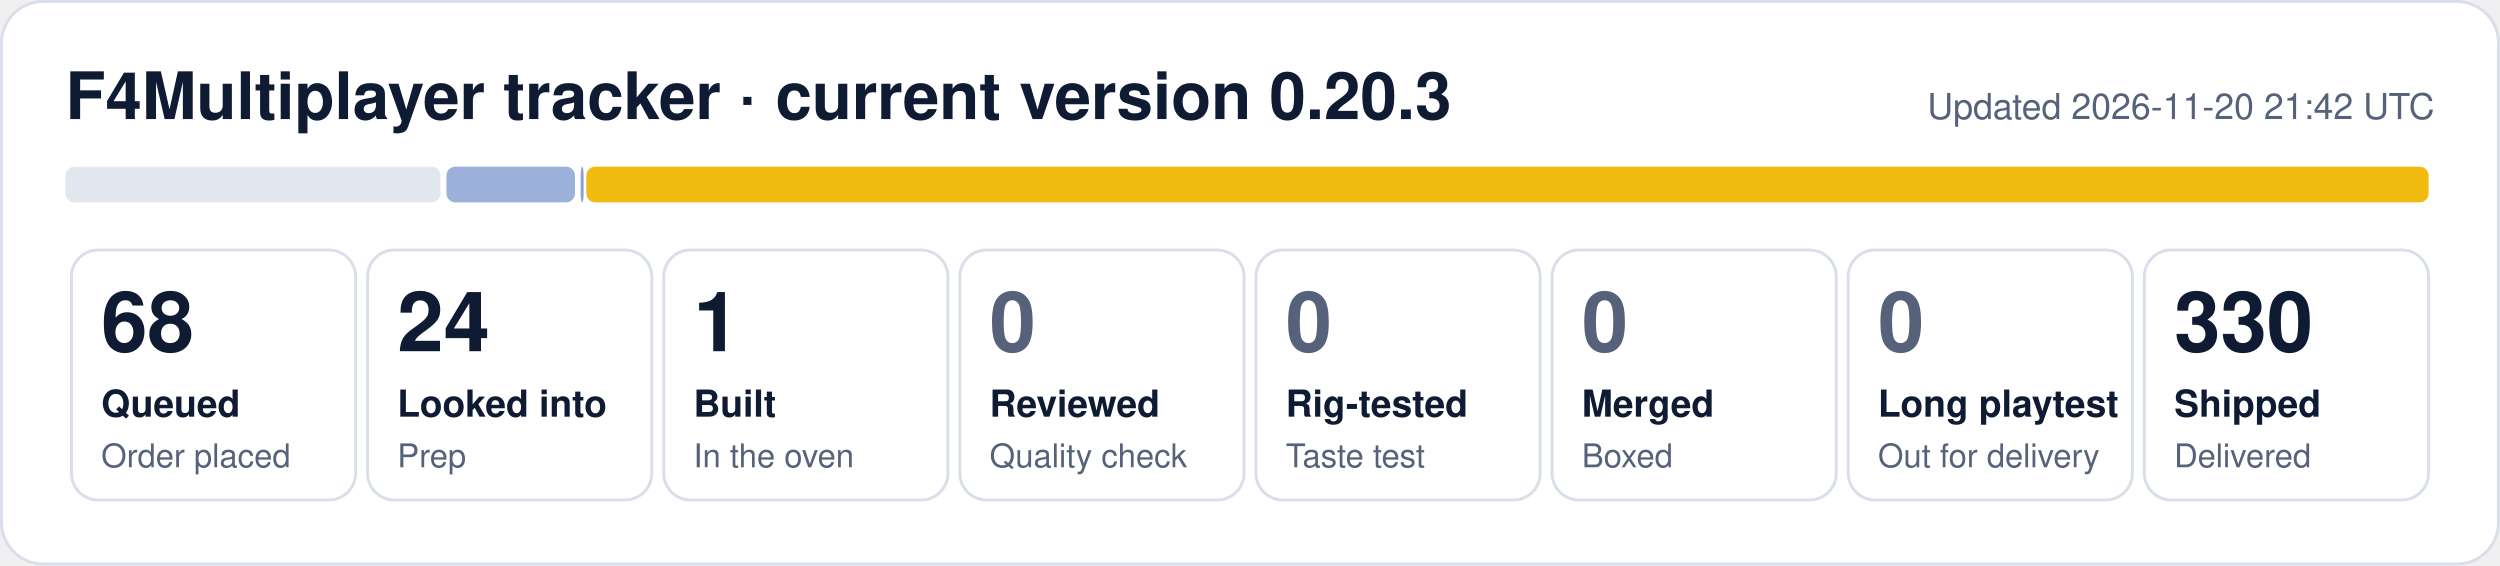
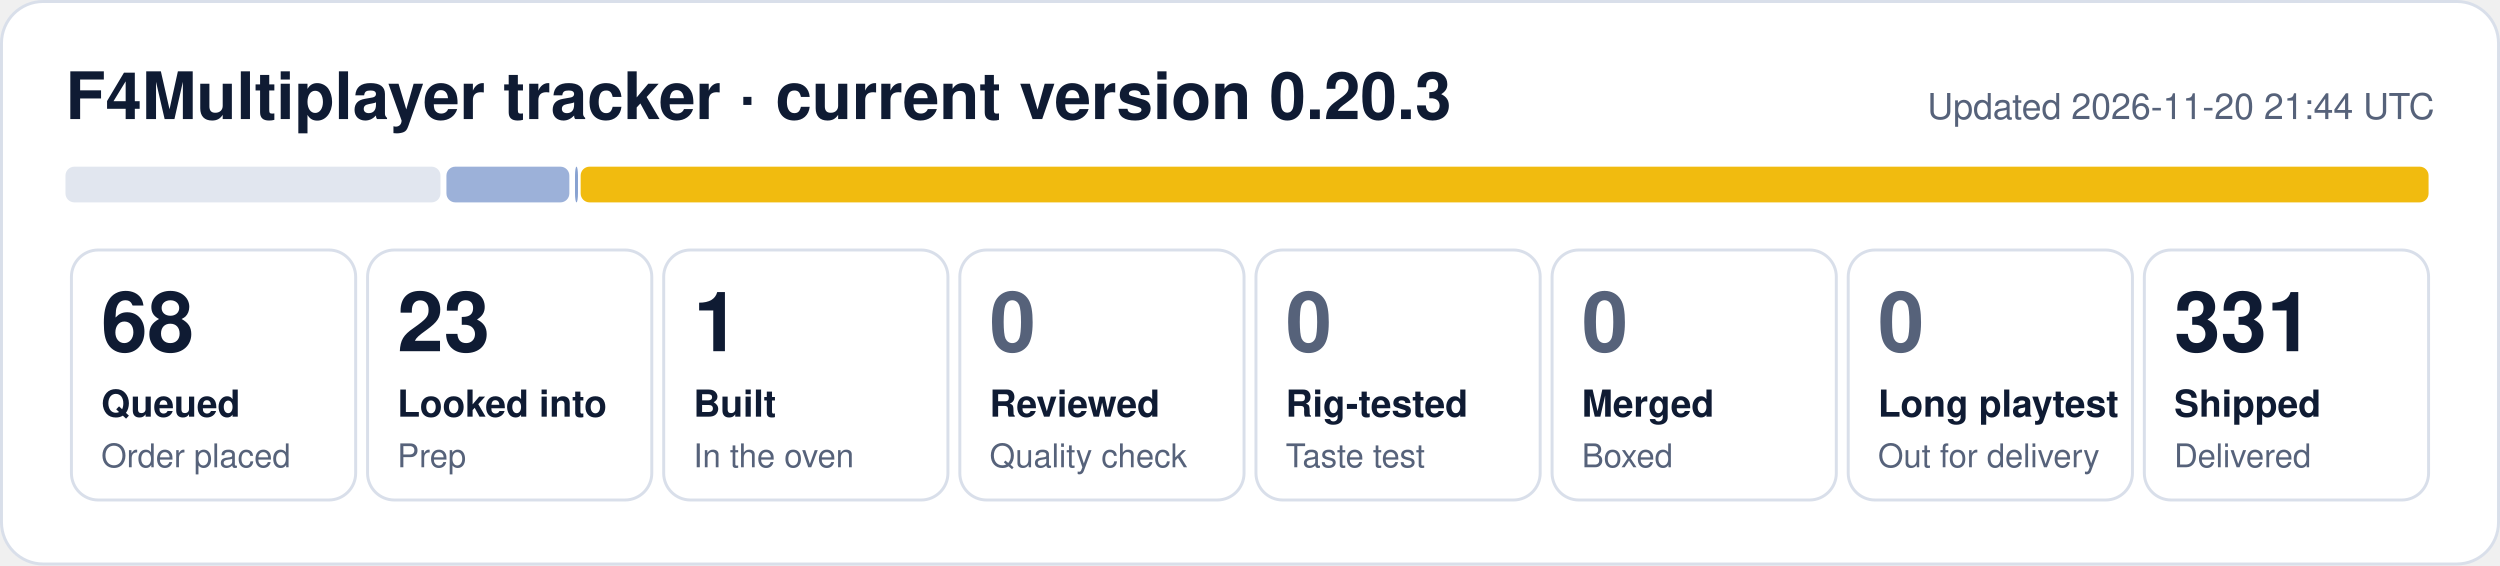
- <svg xmlns="http://www.w3.org/2000/svg" width="840" height="190" viewBox="0 0 840 190" role="img" aria-label="F4Multiplayer tracker: 68 queued, 24 looked into, 1 built, 330 shipped">
+ <svg xmlns="http://www.w3.org/2000/svg" width="840" height="190" viewBox="0 0 840 190" role="img" aria-label="F4Multiplayer tracker: 68 queued, 23 looked into, 1 built, 331 shipped">
  <rect x="0.5" y="0.5" width="839" height="189" rx="14" fill="#ffffff" stroke="#d9dfea" />
  <text x="22" y="40" font-family="Segoe UI, Helvetica, Arial, sans-serif" font-size="22" font-weight="700" fill="#0f1b33">F4Multiplayer tracker · current version 0.20.3</text>
-   <text x="818" y="40" font-family="Segoe UI, Helvetica, Arial, sans-serif" font-size="12" fill="#56627a" text-anchor="end">Updated 2026-11-20 21:42 UTC</text>
+   <text x="818" y="40" font-family="Segoe UI, Helvetica, Arial, sans-serif" font-size="12" fill="#56627a" text-anchor="end">Updated 2026-11-20 21:44 UTC</text>
  <rect x="22.0" y="56" width="126.0" height="12" rx="3" fill="#e1e6ef" fill-opacity="1.00" />
-   <rect x="150.0" y="56" width="43.2" height="12" rx="3" fill="#1f4fa8" fill-opacity="0.44" />
-   <rect x="195.1" y="56" width="1.0" height="12" rx="3" fill="#1f4fa8" fill-opacity="0.53" />
-   <rect x="197.0" y="56" width="619.0" height="12" rx="3" fill="#f0b90b" fill-opacity="0.98" />
+   <rect x="150.0" y="56" width="41.3" height="12" rx="3" fill="#1f4fa8" fill-opacity="0.44" />
+   <rect x="193.2" y="56" width="1.0" height="12" rx="3" fill="#1f4fa8" fill-opacity="0.53" />
+   <rect x="195.1" y="56" width="620.9" height="12" rx="3" fill="#f0b90b" fill-opacity="0.98" />
  <rect x="24.0" y="84" width="95.5" height="84" rx="9" fill="none" stroke="#d9dfea" />
  <text x="34.0" y="118" font-family="Segoe UI, Helvetica, Arial, sans-serif" font-size="28" font-weight="800" fill="#0f1b33">68</text>
  <text x="34.0" y="140" font-family="Segoe UI, Helvetica, Arial, sans-serif" font-size="12.5" font-weight="600" fill="#0f1b33">Queued</text>
  <text x="34.0" y="157" font-family="Segoe UI, Helvetica, Arial, sans-serif" font-size="11" fill="#56627a">Order placed</text>
  <rect x="123.5" y="84" width="95.5" height="84" rx="9" fill="none" stroke="#d9dfea" />
-   <text x="133.5" y="118" font-family="Segoe UI, Helvetica, Arial, sans-serif" font-size="28" font-weight="800" fill="#0f1b33">24</text>
+   <text x="133.5" y="118" font-family="Segoe UI, Helvetica, Arial, sans-serif" font-size="28" font-weight="800" fill="#0f1b33">23</text>
  <text x="133.5" y="140" font-family="Segoe UI, Helvetica, Arial, sans-serif" font-size="12.5" font-weight="600" fill="#0f1b33">Looked into</text>
  <text x="133.5" y="157" font-family="Segoe UI, Helvetica, Arial, sans-serif" font-size="11" fill="#56627a">Prep</text>
  <rect x="223.0" y="84" width="95.5" height="84" rx="9" fill="none" stroke="#d9dfea" />
  <text x="233.0" y="118" font-family="Segoe UI, Helvetica, Arial, sans-serif" font-size="28" font-weight="800" fill="#0f1b33">1</text>
  <text x="233.0" y="140" font-family="Segoe UI, Helvetica, Arial, sans-serif" font-size="12.5" font-weight="600" fill="#0f1b33">Built</text>
  <text x="233.0" y="157" font-family="Segoe UI, Helvetica, Arial, sans-serif" font-size="11" fill="#56627a">In the oven</text>
  <rect x="322.5" y="84" width="95.5" height="84" rx="9" fill="none" stroke="#d9dfea" />
  <text x="332.5" y="118" font-family="Segoe UI, Helvetica, Arial, sans-serif" font-size="28" font-weight="800" fill="#56627a">0</text>
  <text x="332.5" y="140" font-family="Segoe UI, Helvetica, Arial, sans-serif" font-size="12.5" font-weight="600" fill="#0f1b33">Reviewed</text>
  <text x="332.5" y="157" font-family="Segoe UI, Helvetica, Arial, sans-serif" font-size="11" fill="#56627a">Quality check</text>
  <rect x="422.0" y="84" width="95.5" height="84" rx="9" fill="none" stroke="#d9dfea" />
  <text x="432.0" y="118" font-family="Segoe UI, Helvetica, Arial, sans-serif" font-size="28" font-weight="800" fill="#56627a">0</text>
  <text x="432.0" y="140" font-family="Segoe UI, Helvetica, Arial, sans-serif" font-size="12.5" font-weight="600" fill="#0f1b33">Rig-tested</text>
  <text x="432.0" y="157" font-family="Segoe UI, Helvetica, Arial, sans-serif" font-size="11" fill="#56627a">Taste test</text>
  <rect x="521.5" y="84" width="95.5" height="84" rx="9" fill="none" stroke="#d9dfea" />
  <text x="531.5" y="118" font-family="Segoe UI, Helvetica, Arial, sans-serif" font-size="28" font-weight="800" fill="#56627a">0</text>
  <text x="531.5" y="140" font-family="Segoe UI, Helvetica, Arial, sans-serif" font-size="12.5" font-weight="600" fill="#0f1b33">Merged</text>
  <text x="531.5" y="157" font-family="Segoe UI, Helvetica, Arial, sans-serif" font-size="11" fill="#56627a">Boxed</text>
  <rect x="621.0" y="84" width="95.5" height="84" rx="9" fill="none" stroke="#d9dfea" />
  <text x="631.0" y="118" font-family="Segoe UI, Helvetica, Arial, sans-serif" font-size="28" font-weight="800" fill="#56627a">0</text>
  <text x="631.0" y="140" font-family="Segoe UI, Helvetica, Arial, sans-serif" font-size="12.5" font-weight="600" fill="#0f1b33">Long playtest</text>
  <text x="631.0" y="157" font-family="Segoe UI, Helvetica, Arial, sans-serif" font-size="11" fill="#56627a">Out for delivery</text>
  <rect x="720.5" y="84" width="95.5" height="84" rx="9" fill="none" stroke="#d9dfea" />
-   <text x="730.5" y="118" font-family="Segoe UI, Helvetica, Arial, sans-serif" font-size="28" font-weight="800" fill="#0f1b33">330</text>
+   <text x="730.5" y="118" font-family="Segoe UI, Helvetica, Arial, sans-serif" font-size="28" font-weight="800" fill="#0f1b33">331</text>
  <text x="730.5" y="140" font-family="Segoe UI, Helvetica, Arial, sans-serif" font-size="12.5" font-weight="600" fill="#0f1b33">Shipped</text>
  <text x="730.5" y="157" font-family="Segoe UI, Helvetica, Arial, sans-serif" font-size="11" fill="#56627a">Delivered</text>
</svg>
